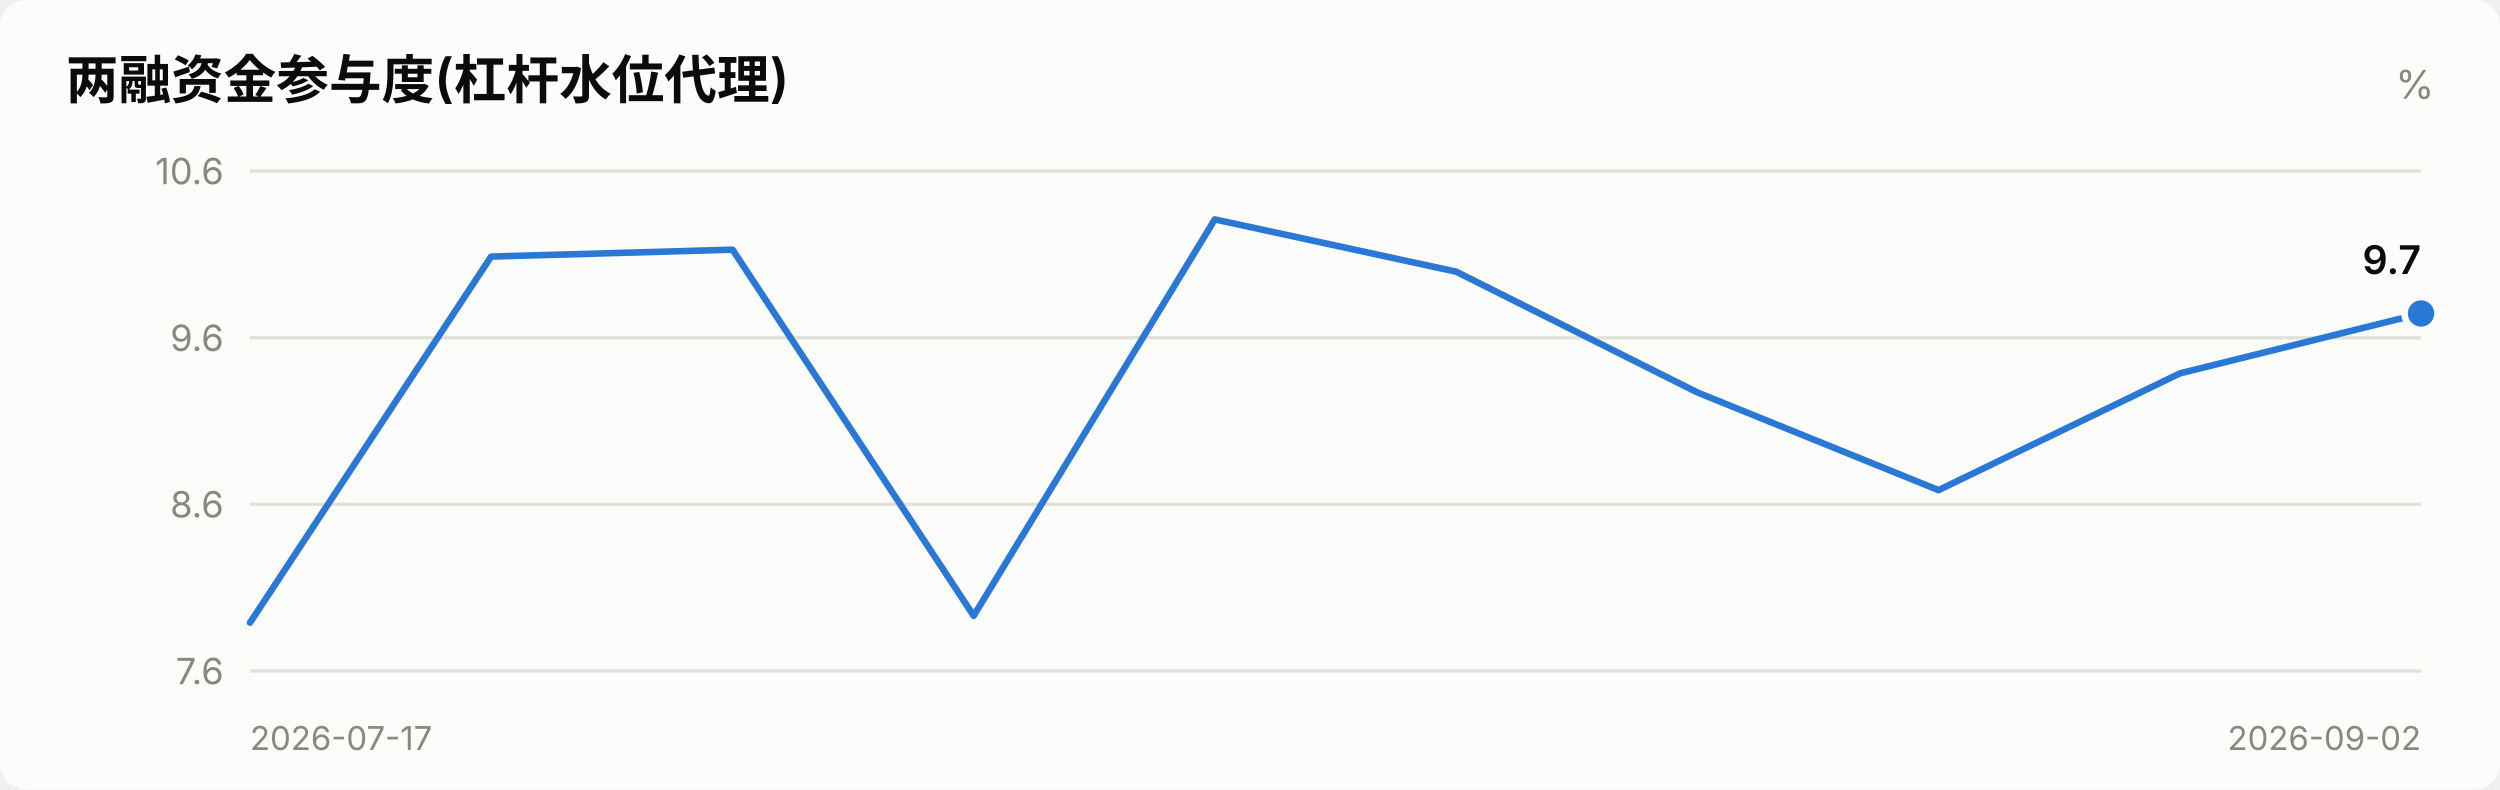
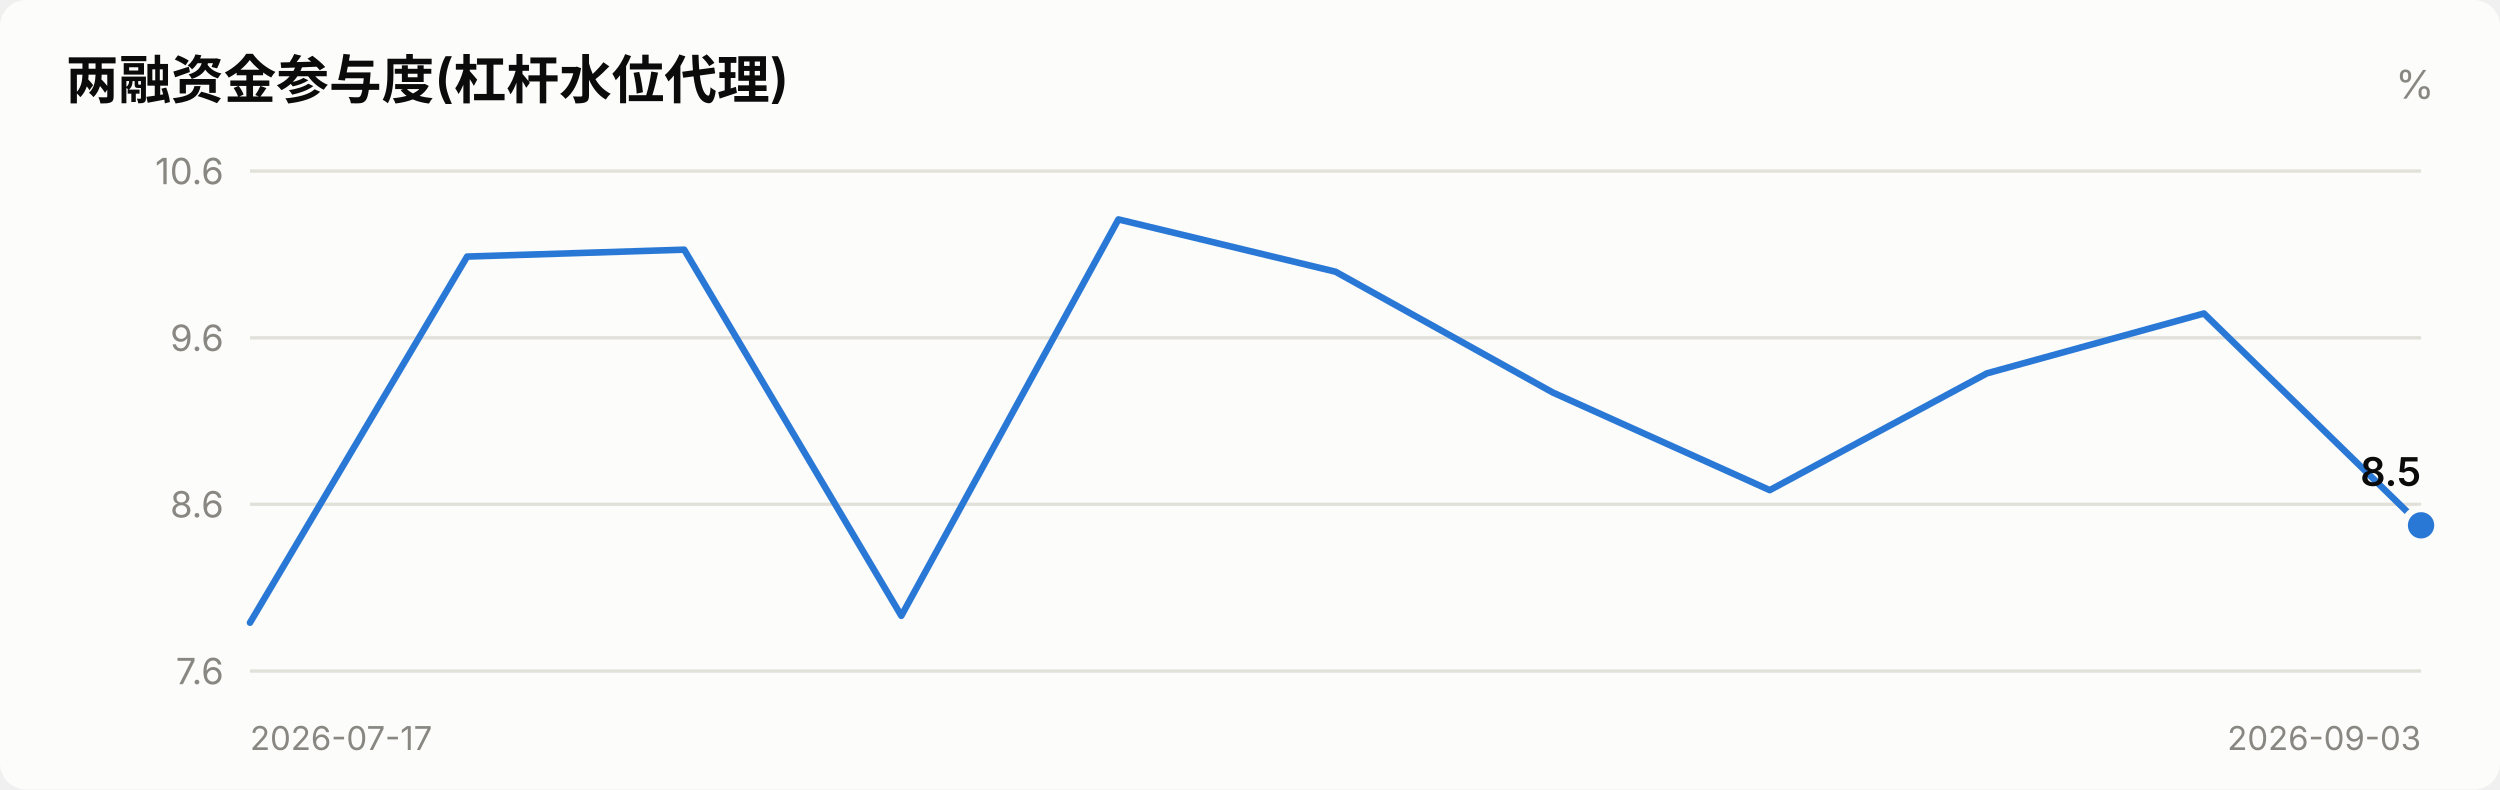
<svg xmlns="http://www.w3.org/2000/svg" viewBox="0 0 760 240" width="760" role="img">
  <style>
    text { font-family: system-ui, -apple-system, "Segoe UI", "PingFang SC",
           "Microsoft YaHei", sans-serif; fill: #0b0b0b; }
    .sec { fill: #52514e; } .mut { fill: #898781; }
    .grid { stroke: #e1e0d9; stroke-width: 1; }
    .axis { stroke: #c3c2b7; stroke-width: 1; }
    .inflow { fill: #e34948; } .outflow { fill: #2a78d6; }
    .neutral { fill: #f0efec; }
    .line { stroke: #2a78d6; stroke-width: 2; fill: none;
            stroke-linejoin: round; stroke-linecap: round; }
    .dot { fill: #2a78d6; stroke: #fcfcfb; stroke-width: 2; }
    .surface { fill: #fcfcfb; }
    @media (prefers-color-scheme: dark) {
      text { fill: #ffffff; }
      .sec { fill: #c3c2b7; } .mut { fill: #898781; }
      .grid { stroke: #2c2c2a; } .axis { stroke: #383835; }
      .inflow { fill: #e66767; } .outflow { fill: #3987e5; }
      .neutral { fill: #383835; }
      .line { stroke: #3987e5; }
      .dot { fill: #3987e5; stroke: #1a1a19; }
      .surface { fill: #1a1a19; }
    }
  </style>
  <rect x="0" y="0" width="760" height="240" class="surface" rx="8" />
  <text x="20" y="30" font-size="16" font-weight="600">两融资金参与度(杠杆水位代理)</text>
  <text x="740" y="30" font-size="12" text-anchor="end" class="mut">%</text>
  <line x1="76" y1="204.0" x2="736" y2="204.0" class="grid" />
  <text x="68" y="208.0" font-size="11" text-anchor="end" class="mut">7.6</text>
  <line x1="76" y1="153.3" x2="736" y2="153.3" class="grid" />
  <text x="68" y="157.3" font-size="11" text-anchor="end" class="mut">8.6</text>
  <line x1="76" y1="102.7" x2="736" y2="102.7" class="grid" />
  <text x="68" y="106.7" font-size="11" text-anchor="end" class="mut">9.6</text>
  <line x1="76" y1="52.0" x2="736" y2="52.0" class="grid" />
  <text x="68" y="56.0" font-size="11" text-anchor="end" class="mut">10.6</text>
-   <polyline points="76.0,189.3 149.3,78.0 222.7,75.9 296.0,187.2 369.3,66.7 442.7,82.6 516.0,119.3 589.3,149.0 662.7,113.5 736.0,95.3" class="line" />
-   <circle cx="736.0" cy="95.3" r="5" class="dot" />
-   <text x="736.0" y="83.3" font-size="12" font-weight="600" text-anchor="end">9.7</text>
+   <polyline points="76.0,189.3 142.0,78.0 208.0,75.9 274.0,187.2 340.0,66.7 406.0,82.6 472.0,119.3 538.0,149.0 604.0,113.5 670.0,95.3 736.0,159.7" class="line" />
+   <circle cx="736.0" cy="159.7" r="5" class="dot" />
+   <text x="736.0" y="147.7" font-size="12" font-weight="600" text-anchor="end">8.5</text>
  <text x="76" y="228" font-size="10" class="mut">2026-07-17</text>
-   <text x="736" y="228" font-size="10" text-anchor="end" class="mut">2026-09-02</text>
+   <text x="736" y="228" font-size="10" text-anchor="end" class="mut">2026-09-03</text>
</svg>
